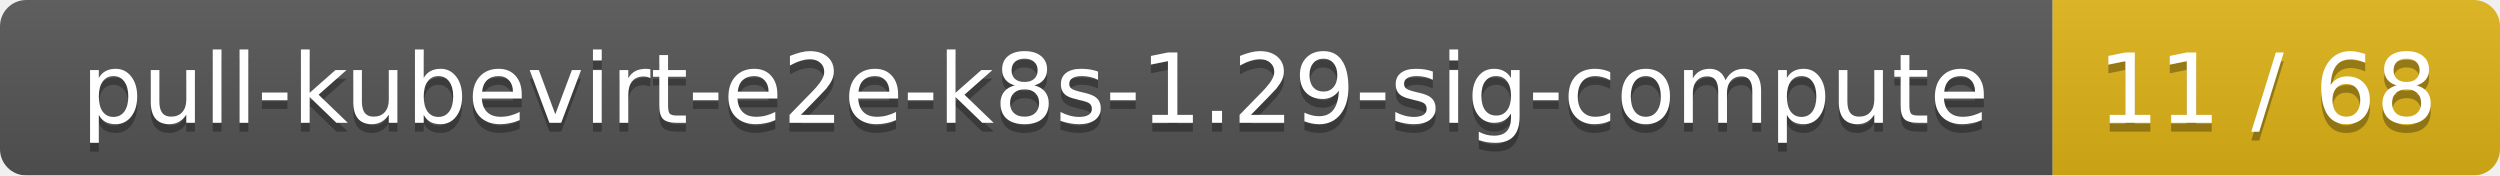
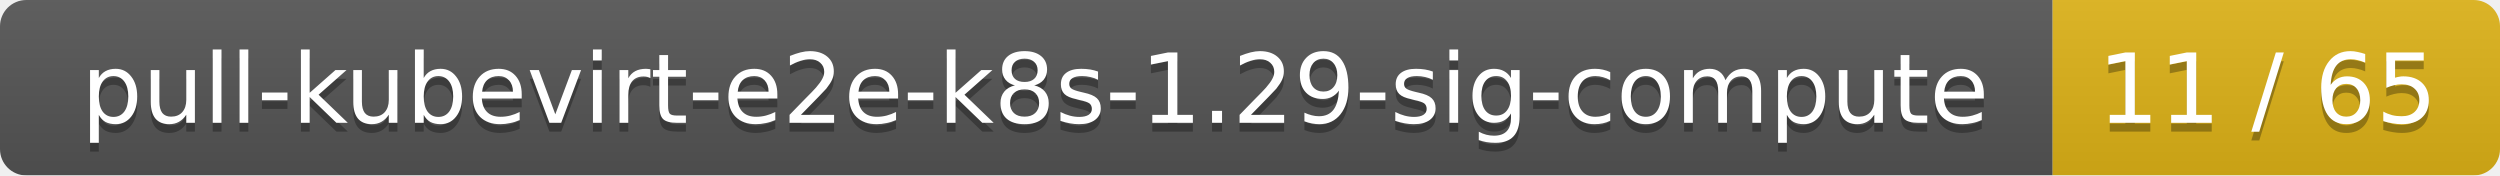
<svg xmlns="http://www.w3.org/2000/svg" width="285" height="20">
  <linearGradient id="smooth" x2="0" y2="100%">
    <stop offset="0" stop-color="#bbb" stop-opacity=".1" />
    <stop offset="1" stop-opacity=".1" />
  </linearGradient>
  <mask id="round">
    <rect width="285" height="20" rx="3" fill="#fff" />
  </mask>
  <g mask="url(#round)">
    <rect width="234" height="20" fill="#555" />
    <rect x="234" width="51" height="20" fill="#dfb317" />
    <rect width="285" height="20" fill="url(#smooth)" />
  </g>
  <g fill="#fff" text-anchor="middle" font-family="DejaVu Sans,Verdana,Geneva,sans-serif" font-size="11">
    <text x="118" y="15" fill="#010101" fill-opacity=".3">pull-kubevirt-e2e-k8s-1.29-sig-compute</text>
    <text x="118" y="14">pull-kubevirt-e2e-k8s-1.29-sig-compute</text>
-     <text x="258.5" y="15" fill="#010101" fill-opacity=".3">11 / 68</text>
-     <text x="258.5" y="14">11 / 68</text>
+     <text x="258.5" y="15" fill="#010101" fill-opacity=".3">11 / 65</text>
+     <text x="258.5" y="14">11 / 65</text>
  </g>
</svg>
